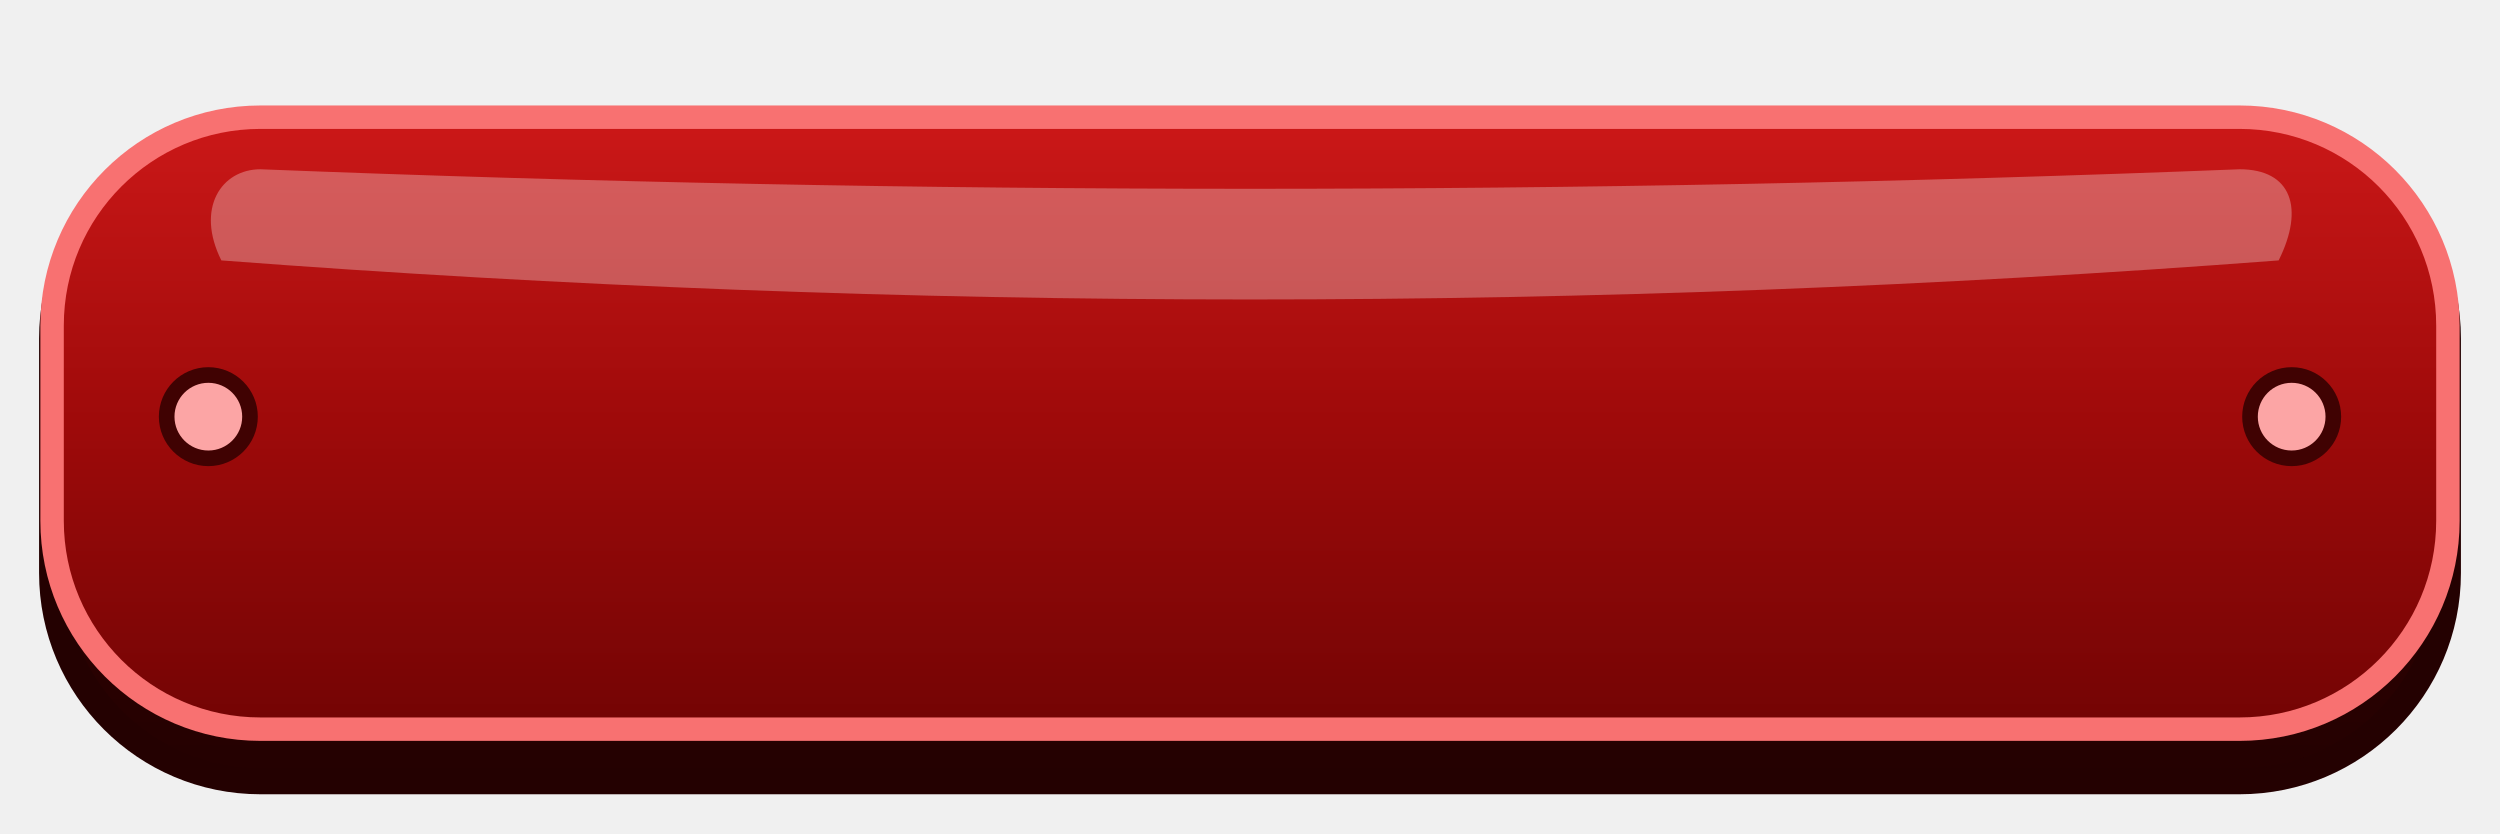
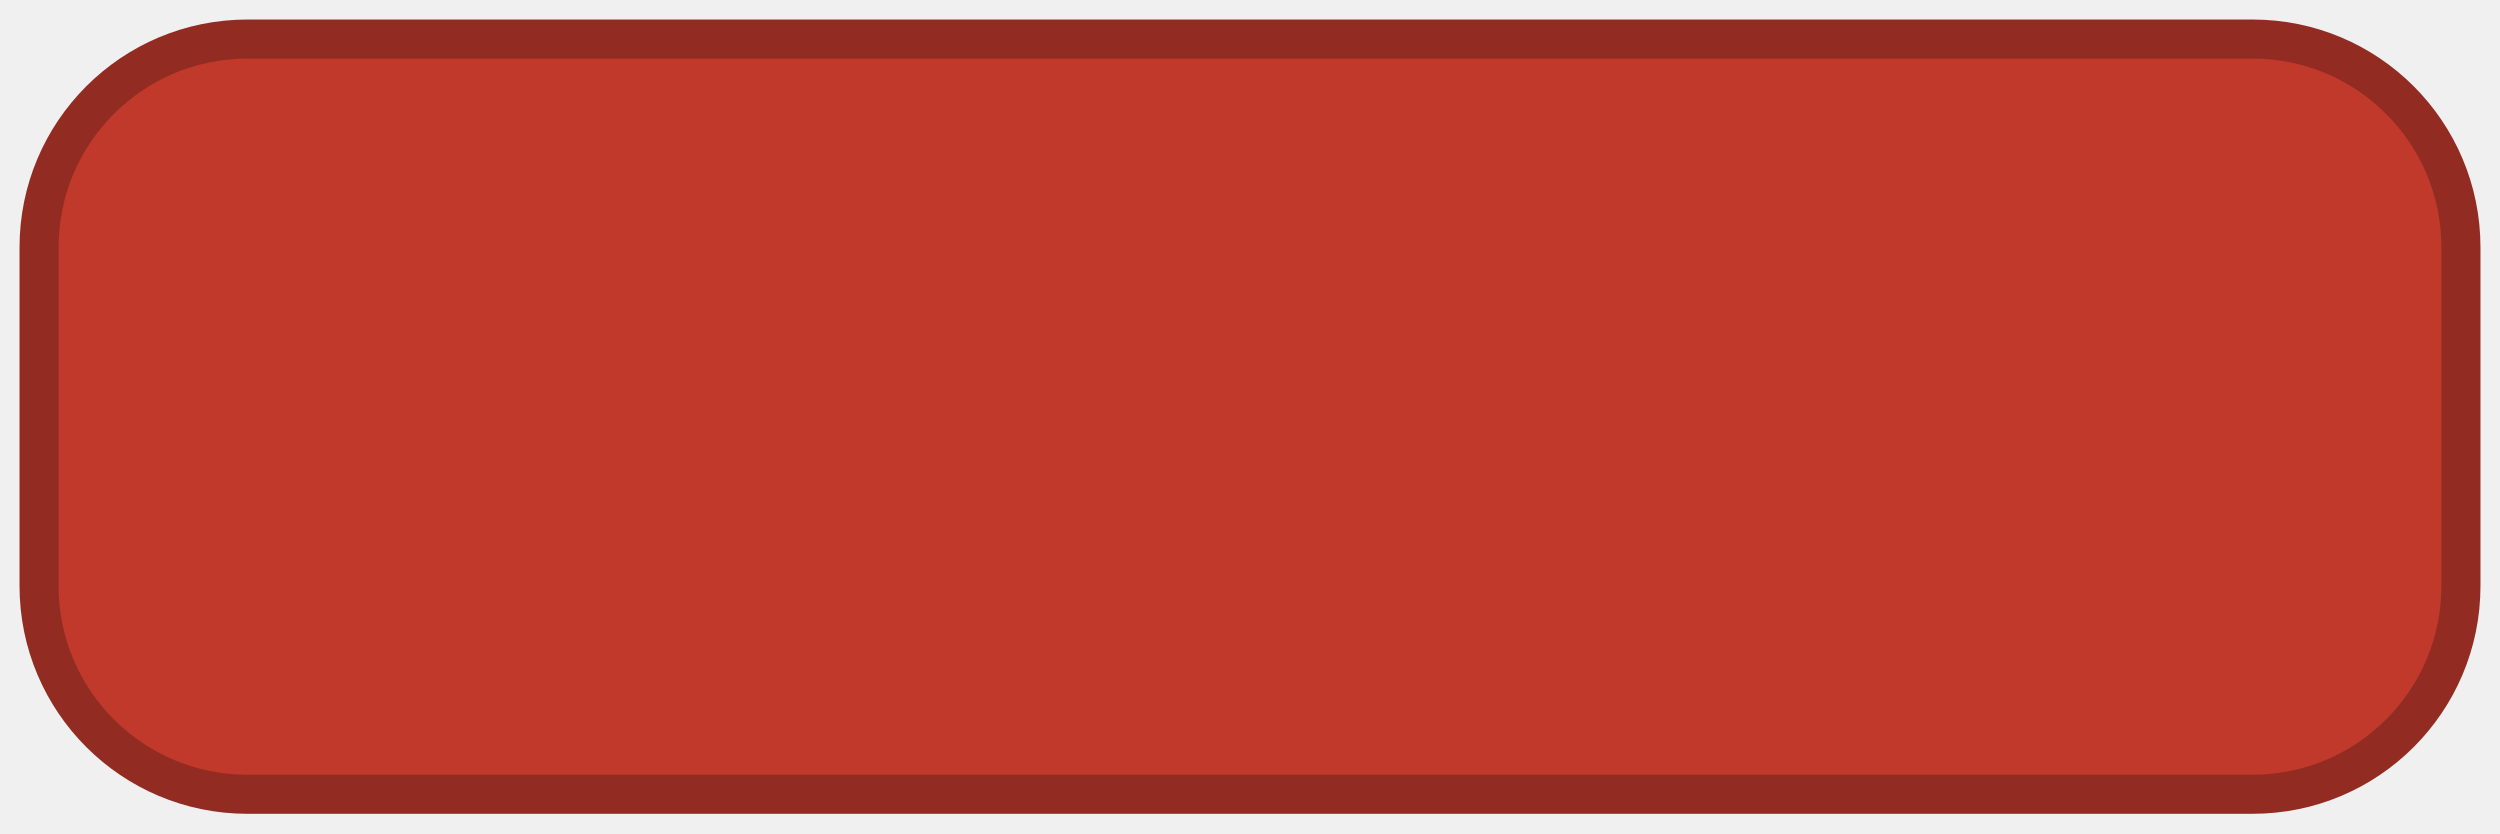
<svg xmlns="http://www.w3.org/2000/svg" viewBox="0 0 192 64" width="192" height="64">
-   <defs>
-     <linearGradient id="redPressed" x1="0%" y1="0%" x2="0%" y2="100%">
-       <stop offset="0%" stop-color="#cc1818" />
-       <stop offset="50%" stop-color="#9e0a0a" />
-       <stop offset="100%" stop-color="#730404" />
-     </linearGradient>
-     <linearGradient id="redBevelBottom" x1="0%" y1="0%" x2="0%" y2="100%">
-       <stop offset="0%" stop-color="#400202" />
-       <stop offset="100%" stop-color="#240101" />
-     </linearGradient>
-   </defs>
-   <rect x="4" y="10" width="184" height="50" rx="16" fill="url(#redBevelBottom)" stroke="#240101" stroke-width="2" />
-   <rect x="4" y="9" width="184" height="47" rx="16" fill="url(#redPressed)" stroke="#f87171" stroke-width="1.8" />
-   <path d="M 20 13 Q 96 16 172 13 C 176 13 177 16 175 20 Q 96 26 17 20 C 15 16 17 13 20 13 Z" fill="#ffffff" opacity="0.3" />
-   <circle cx="16" cy="32" r="3.2" fill="#fca5a5" stroke="#400202" stroke-width="1.2" />
-   <circle cx="176" cy="32" r="3.2" fill="#fca5a5" stroke="#400202" stroke-width="1.2" />
+   <rect x="3" y="3" width="186" height="58" rx="16" fill="#c0392b" stroke="#922b21" stroke-width="3" />
</svg>
